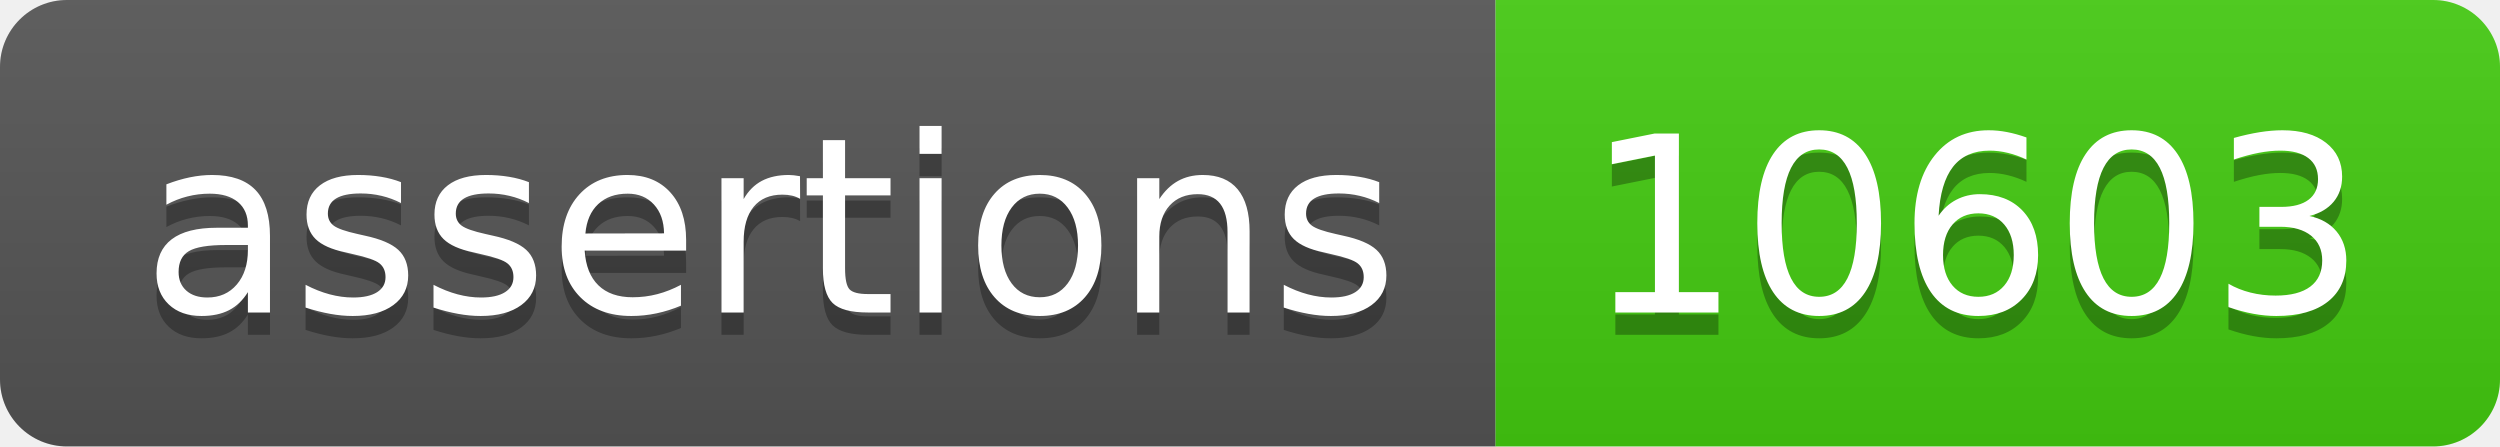
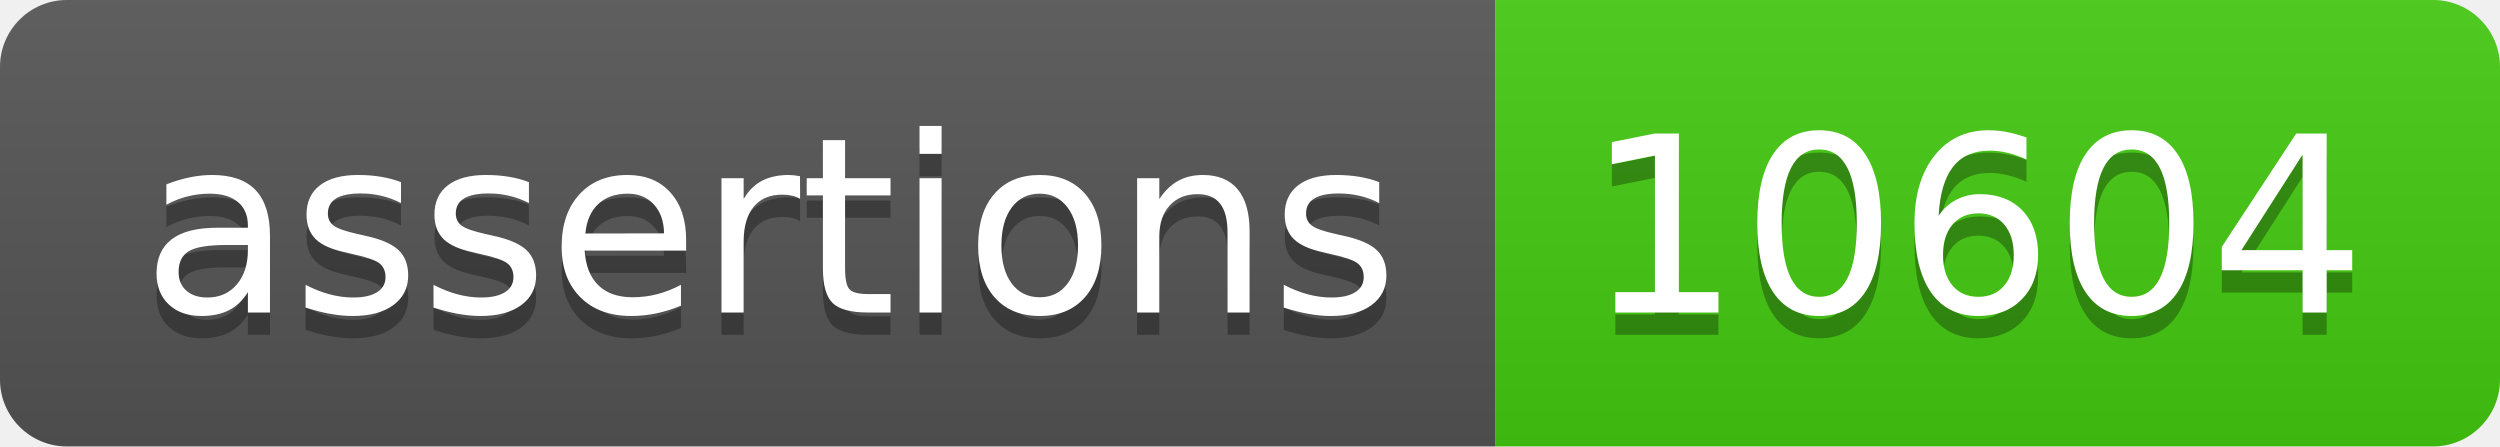
- <svg xmlns="http://www.w3.org/2000/svg" width="112" height="20" role="img" aria-label="assertions: 10603">
+ <svg xmlns="http://www.w3.org/2000/svg" width="112" height="20" role="img" aria-label="assertions: 10604">
  <linearGradient id="s" x2="0" y2="100%">
    <stop offset="0" stop-color="#bbb" stop-opacity=".1" />
    <stop offset="1" stop-opacity=".1" />
  </linearGradient>
  <clipPath id="r">
    <rect width="112" height="20" rx="3" fill="#fff" />
  </clipPath>
  <g clip-path="url(#r)">
    <rect width="67" height="20" fill="#555" />
    <rect x="67" width="45" height="20" fill="#4c1" />
    <rect width="112" height="20" fill="url(#s)" />
  </g>
  <g fill="#fff" text-anchor="middle" font-family="Verdana,Geneva,DejaVu Sans,sans-serif" text-rendering="geometricPrecision" font-size="110">
    <text aria-hidden="true" x="345" y="150" fill="#010101" fill-opacity=".3" transform="scale(.1)" textLength="570">assertions</text>
    <text x="345" y="140" transform="scale(.1)" fill="#fff" textLength="570">assertions</text>
-     <text aria-hidden="true" x="885" y="150" fill="#010101" fill-opacity=".3" transform="scale(.1)" textLength="350">10603</text>
-     <text x="885" y="140" transform="scale(.1)" fill="#fff" textLength="350">10603</text>
+     <text aria-hidden="true" x="885" y="150" fill="#010101" fill-opacity=".3" transform="scale(.1)" textLength="350">10604</text>
+     <text x="885" y="140" transform="scale(.1)" fill="#fff" textLength="350">10604</text>
  </g>
</svg>
